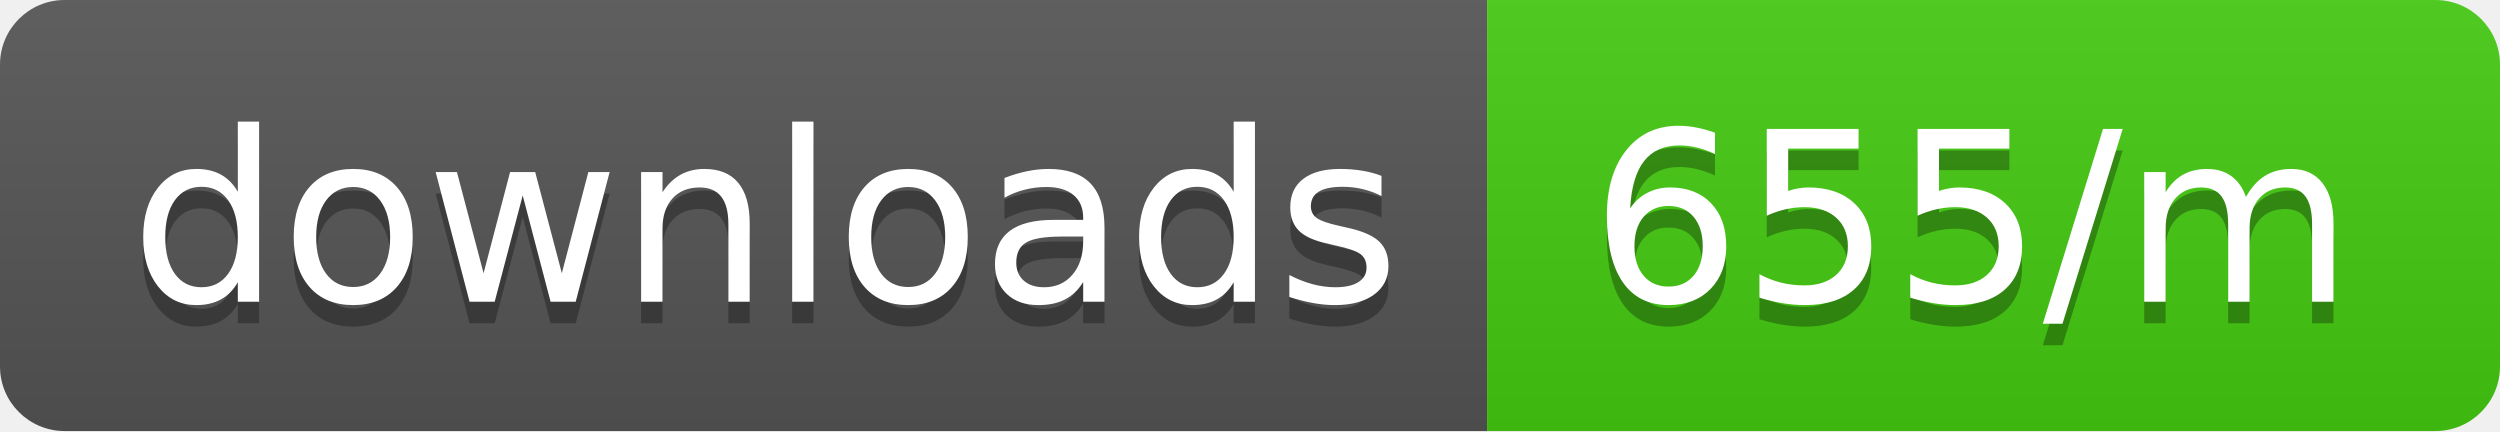
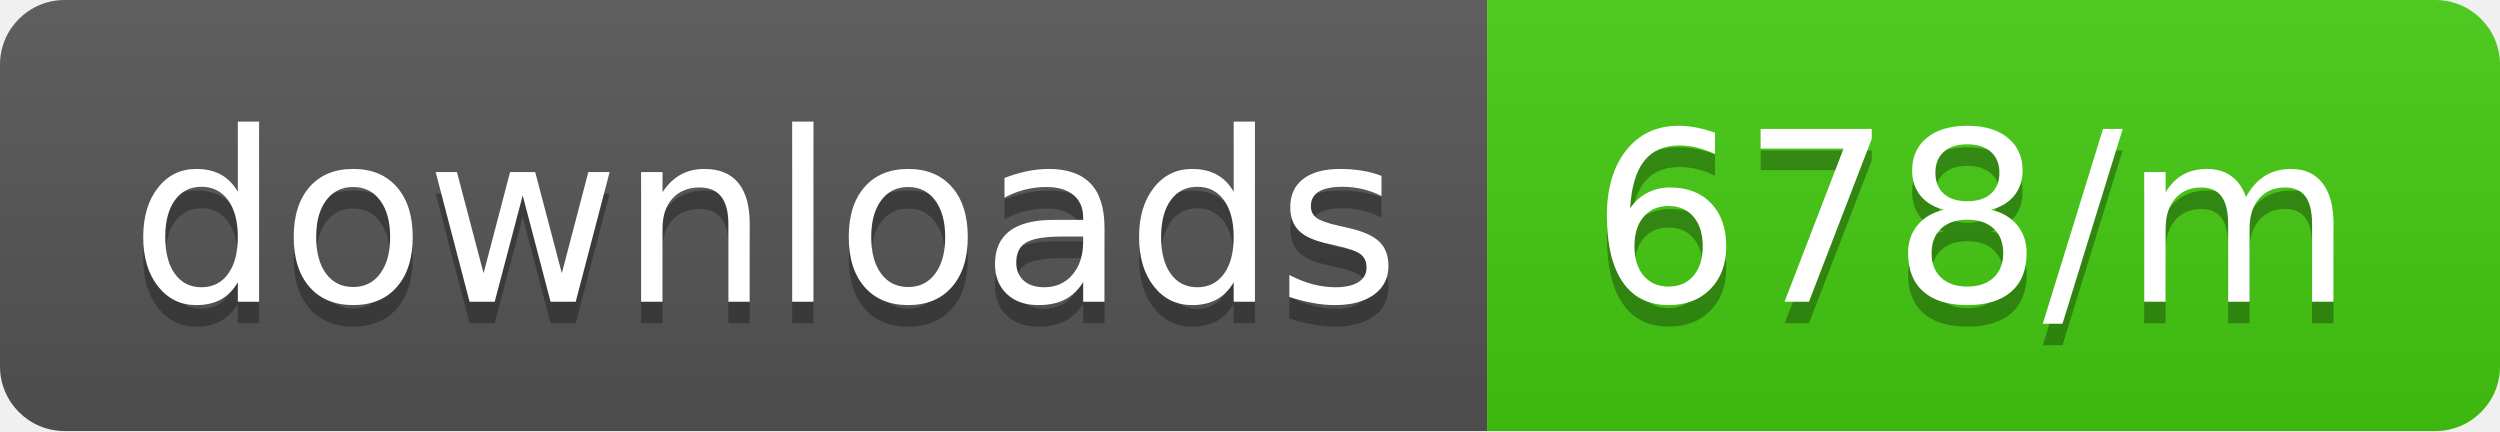
<svg xmlns="http://www.w3.org/2000/svg" width="116" height="20">
  <linearGradient id="b" x2="0" y2="100%">
    <stop offset="0" stop-color="#bbb" stop-opacity=".1" />
    <stop offset="1" stop-opacity=".1" />
  </linearGradient>
  <clipPath id="a">
    <rect width="116" height="20" rx="3" fill="#fff" />
  </clipPath>
  <g clip-path="url(#a)">
    <path fill="#555" d="M0 0h69v20H0z" />
    <path fill="#4c1" d="M69 0h47v20H69z" />
    <path fill="url(#b)" d="M0 0h116v20H0z" />
  </g>
  <g fill="#fff" text-anchor="middle" font-family="DejaVu Sans,Verdana,Geneva,sans-serif" font-size="110">
    <text x="355" y="150" fill="#010101" fill-opacity=".3" transform="scale(.1)" textLength="590">downloads</text>
    <text x="355" y="140" transform="scale(.1)" textLength="590">downloads</text>
-     <text x="915" y="150" fill="#010101" fill-opacity=".3" transform="scale(.1)" textLength="370">655/m</text>
-     <text x="915" y="140" transform="scale(.1)" textLength="370">655/m</text>
+     <text x="915" y="150" fill="#010101" fill-opacity=".3" transform="scale(.1)" textLength="370">678/m</text>
+     <text x="915" y="140" transform="scale(.1)" textLength="370">678/m</text>
  </g>
</svg>
